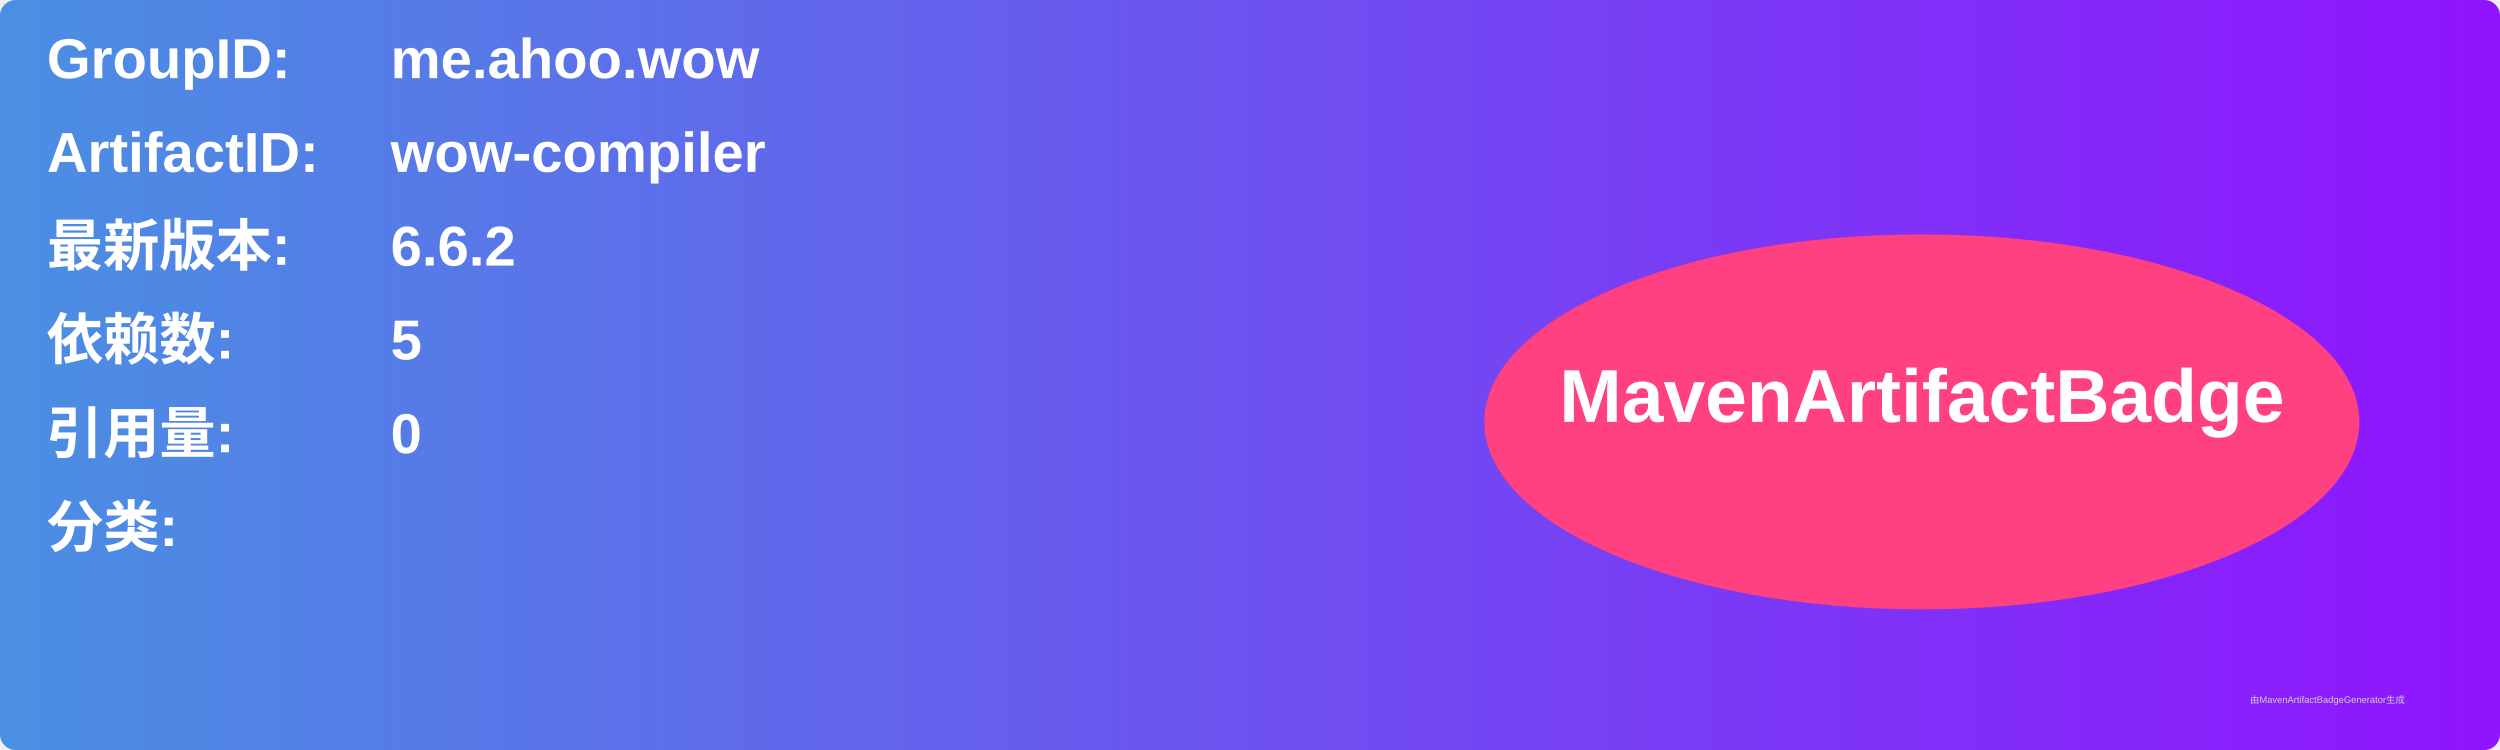
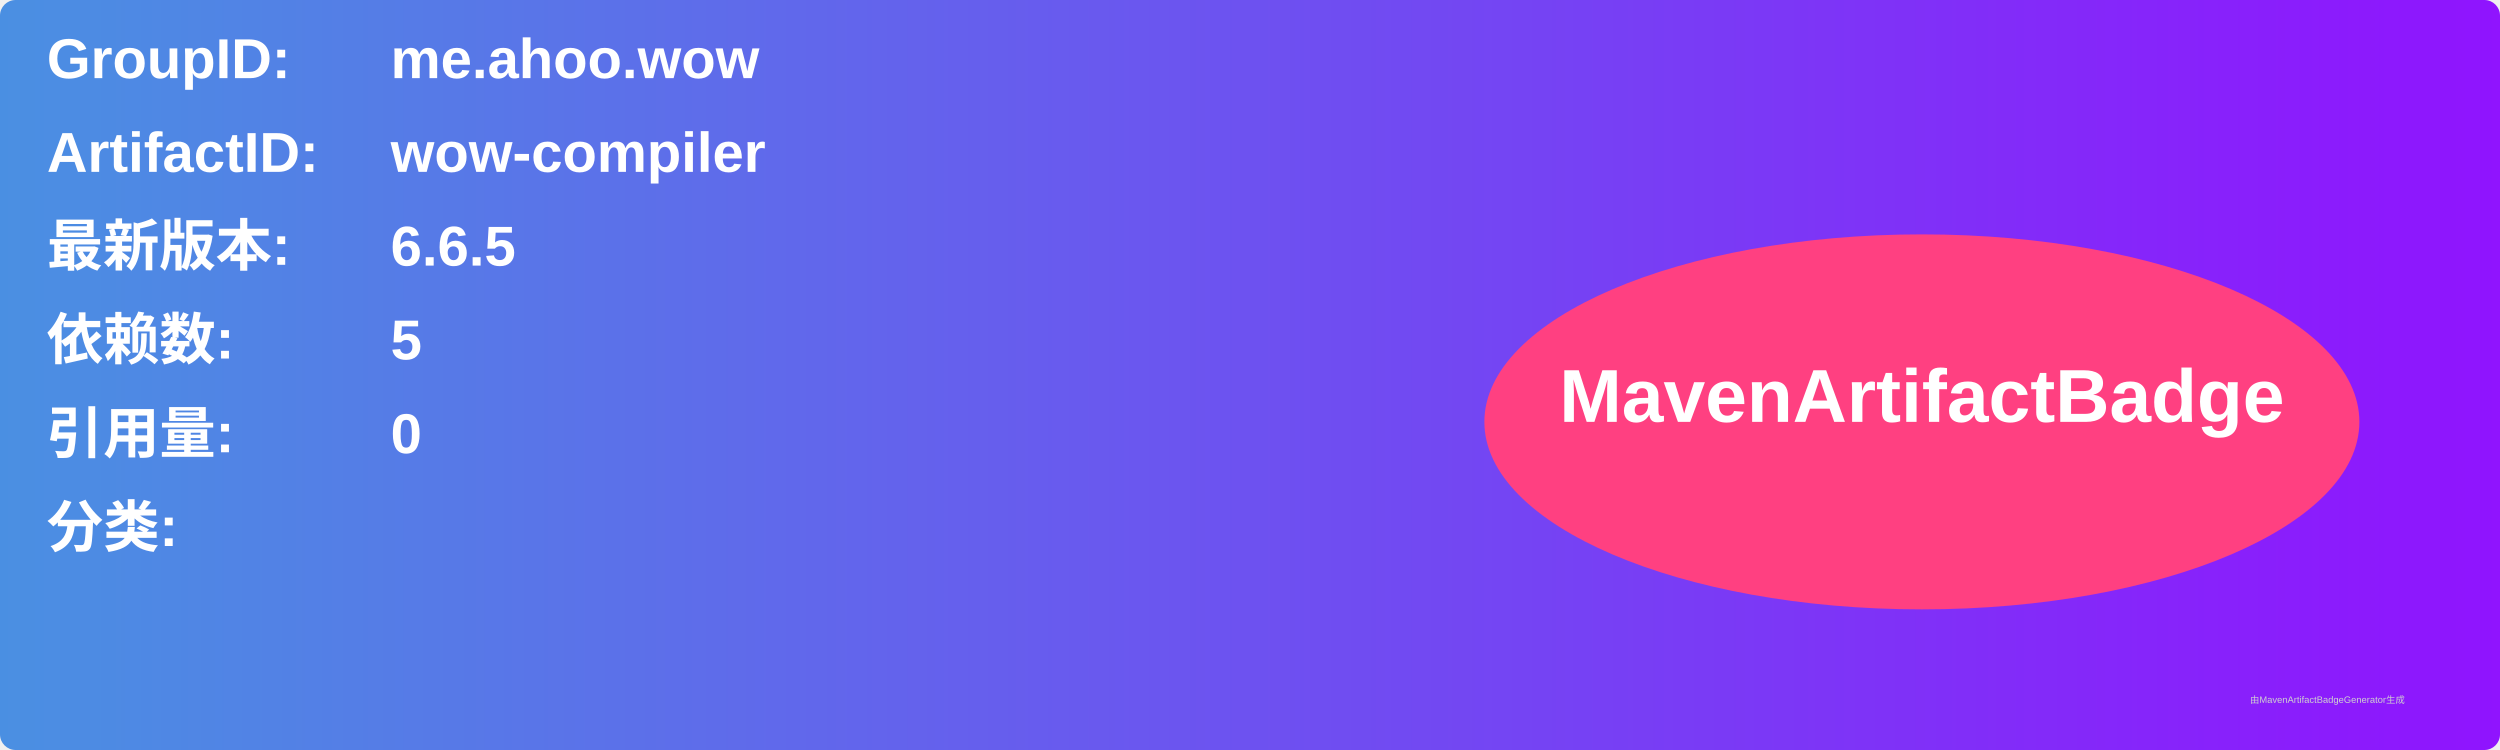
<svg xmlns="http://www.w3.org/2000/svg" width="800" height="240" viewBox="0 0 800 240">
  <linearGradient id="grad" x1="0%" y1="0%" x2="100%" y2="0%">
    <stop offset="0%" stop-color="#4a90e2" />
    <stop offset="100%" stop-color="#9013fe" />
  </linearGradient>
  <rect width="100%" height="100%" rx="5" ry="5" fill="url(#grad)" />
  <g transform="translate(15, 15)">
    <text x="0" y="10" font-family="Arial" font-size="18" fill="white" font-weight="bold" width="260">GroupID:</text>
    <text x="110" y="10" font-family="Arial" font-size="18" fill="white" font-weight="bold" width="460">me.ahoo.wow</text>
    <text x="0" y="40" font-family="Arial" font-size="18" fill="white" font-weight="bold" width="260">ArtifactID:</text>
    <text x="110" y="40" font-family="Arial" font-size="18" fill="white" font-weight="bold" width="460">wow-compiler</text>
    <text x="0" y="70" font-family="Arial" font-size="18" fill="white" font-weight="bold">最新版本:</text>
    <text x="110" y="70" font-family="Arial" font-size="18" fill="white" font-weight="bold">
-       <tspan font-weight="bold">6.6.2</tspan>
+       <tspan font-weight="bold">6.6.5</tspan>
    </text>
    <text x="0" y="100" font-family="Arial" font-size="18" fill="white" font-weight="bold">依赖数: </text>
    <text x="110" y="100" font-family="Arial" font-size="18" fill="white">
      <tspan font-weight="bold">5</tspan>
    </text>
    <text x="0" y="130" font-family="Arial" font-size="18" fill="white" font-weight="bold">引用量: </text>
    <text x="110" y="130" font-family="Arial" font-size="18" fill="white">
      <tspan font-weight="bold">0</tspan>
    </text>
    <text x="0" y="160" font-family="Arial" font-size="18" fill="white" font-weight="bold">分类:</text>
    <text x="10" y="190" font-family="Arial" font-size="10" fill="white">
      <tspan font-weight="bold" />
    </text>
    <ellipse cx="600" cy="120" rx="140" ry="60" fill="#ff4081" />
    <text x="600" y="120" text-anchor="middle" font-family="Arial" font-size="24" fill="white" font-weight="bold">MavenArtifactBadge</text>
  </g>
  <text x="720" y="225" font-family="Arial" font-size="3" fill="#d0d0d0">由MavenArtifactBadgeGenerator生成</text>
</svg>
